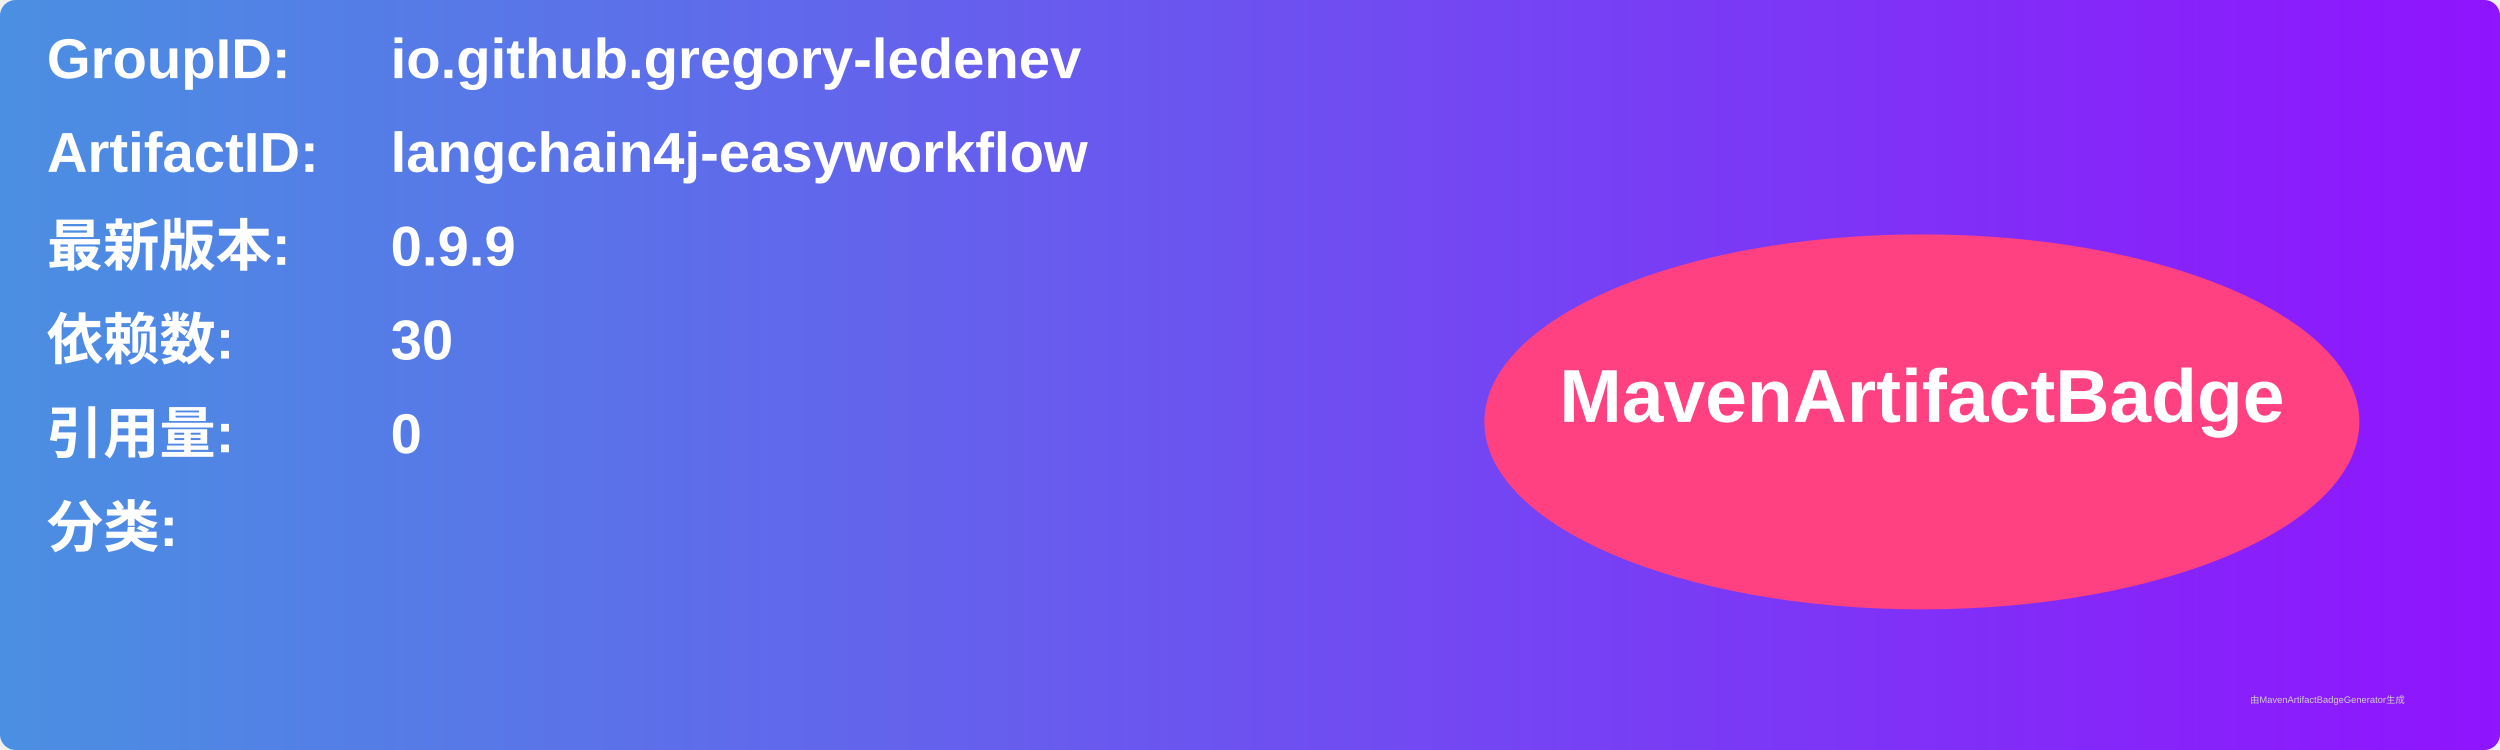
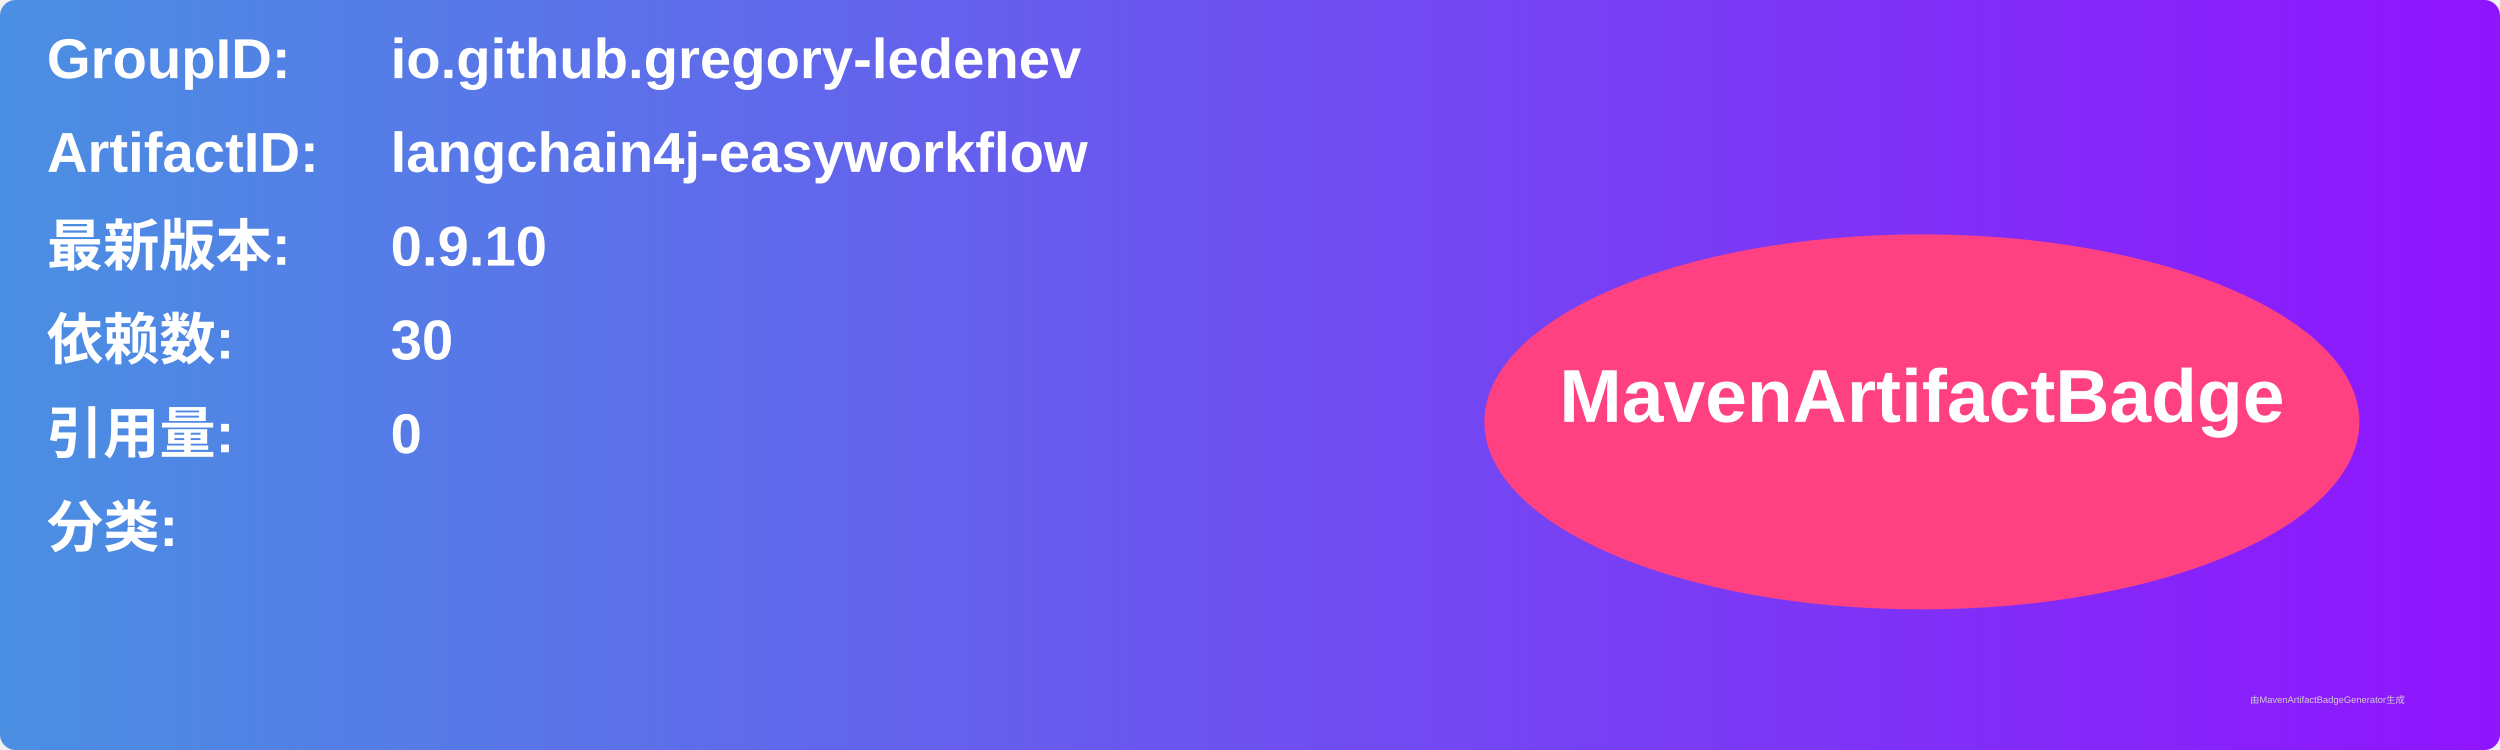
<svg xmlns="http://www.w3.org/2000/svg" width="800" height="240" viewBox="0 0 800 240">
  <linearGradient id="grad" x1="0%" y1="0%" x2="100%" y2="0%">
    <stop offset="0%" stop-color="#4a90e2" />
    <stop offset="100%" stop-color="#9013fe" />
  </linearGradient>
  <rect width="100%" height="100%" rx="5" ry="5" fill="url(#grad)" />
  <g transform="translate(15, 15)">
    <text x="0" y="10" font-family="Arial" font-size="18" fill="white" font-weight="bold" width="260">GroupID:</text>
    <text x="110" y="10" font-family="Arial" font-size="18" fill="white" font-weight="bold" width="460">io.github.gregory-ledenev</text>
    <text x="0" y="40" font-family="Arial" font-size="18" fill="white" font-weight="bold" width="260">ArtifactID:</text>
    <text x="110" y="40" font-family="Arial" font-size="18" fill="white" font-weight="bold" width="460">langchain4j-easyworkflow</text>
    <text x="0" y="70" font-family="Arial" font-size="18" fill="white" font-weight="bold">最新版本:</text>
    <text x="110" y="70" font-family="Arial" font-size="18" fill="white" font-weight="bold">
-       <tspan font-weight="bold">0.9.9</tspan>
+       <tspan font-weight="bold">0.9.10</tspan>
    </text>
    <text x="0" y="100" font-family="Arial" font-size="18" fill="white" font-weight="bold">依赖数: </text>
    <text x="110" y="100" font-family="Arial" font-size="18" fill="white">
      <tspan font-weight="bold">30</tspan>
    </text>
    <text x="0" y="130" font-family="Arial" font-size="18" fill="white" font-weight="bold">引用量: </text>
    <text x="110" y="130" font-family="Arial" font-size="18" fill="white">
      <tspan font-weight="bold">0</tspan>
    </text>
    <text x="0" y="160" font-family="Arial" font-size="18" fill="white" font-weight="bold">分类:</text>
    <text x="10" y="190" font-family="Arial" font-size="10" fill="white">
      <tspan font-weight="bold" />
    </text>
    <ellipse cx="600" cy="120" rx="140" ry="60" fill="#ff4081" />
    <text x="600" y="120" text-anchor="middle" font-family="Arial" font-size="24" fill="white" font-weight="bold">MavenArtifactBadge</text>
  </g>
  <text x="720" y="225" font-family="Arial" font-size="3" fill="#d0d0d0">由MavenArtifactBadgeGenerator生成</text>
</svg>
